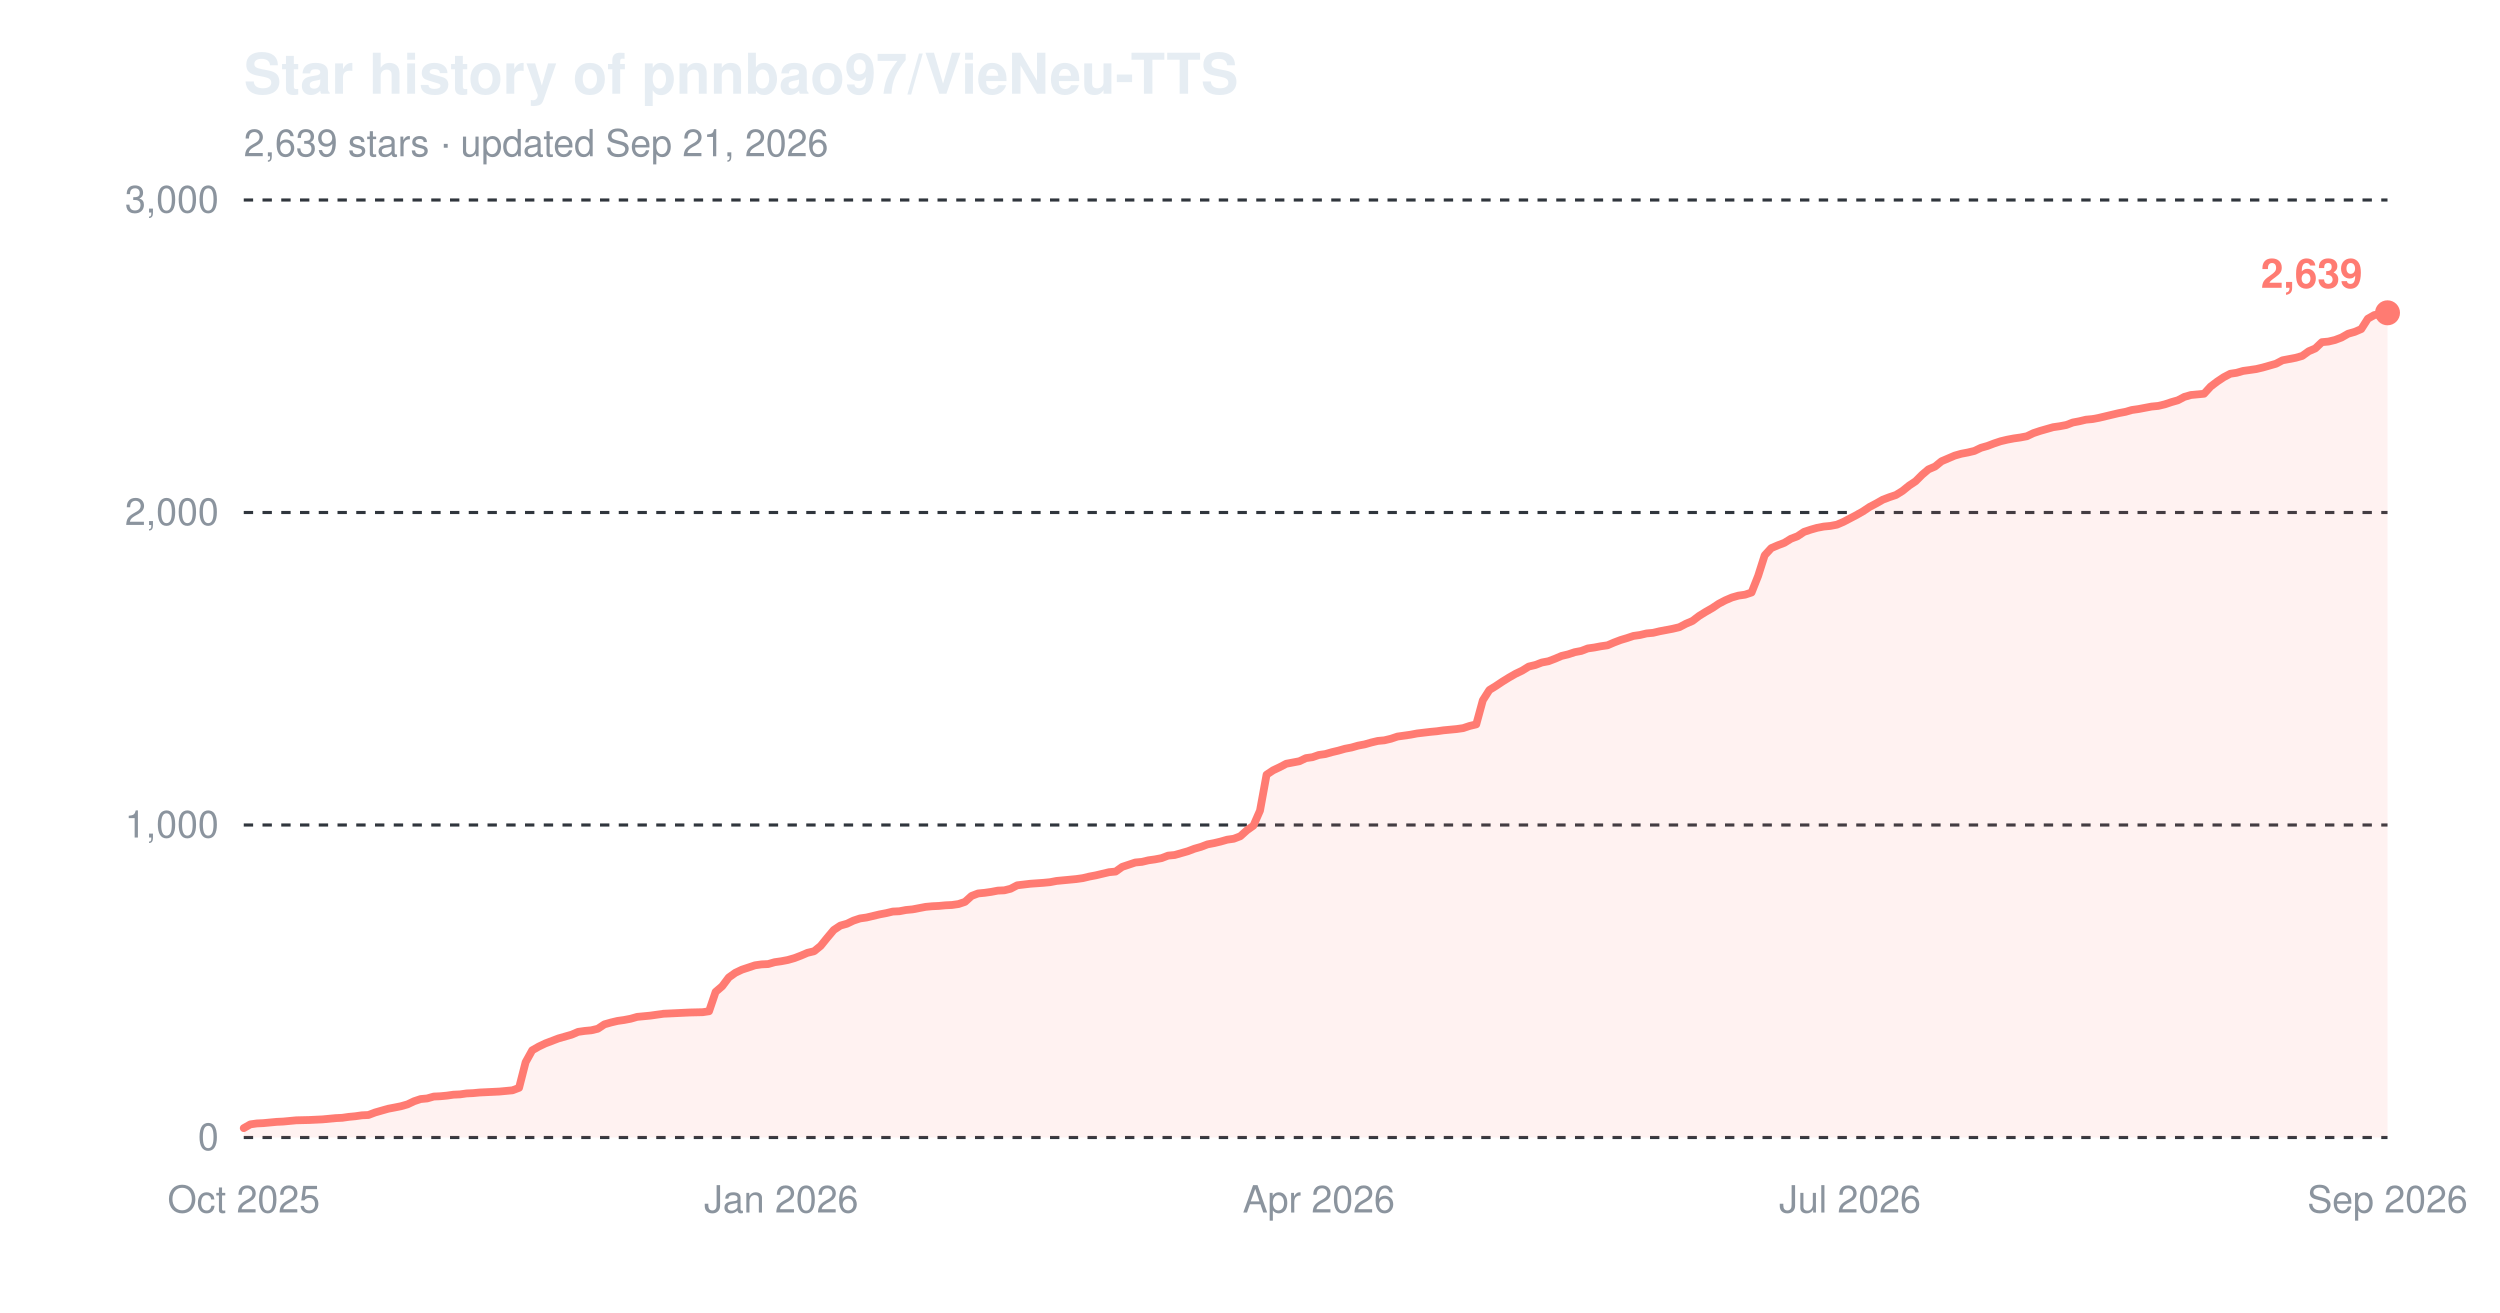
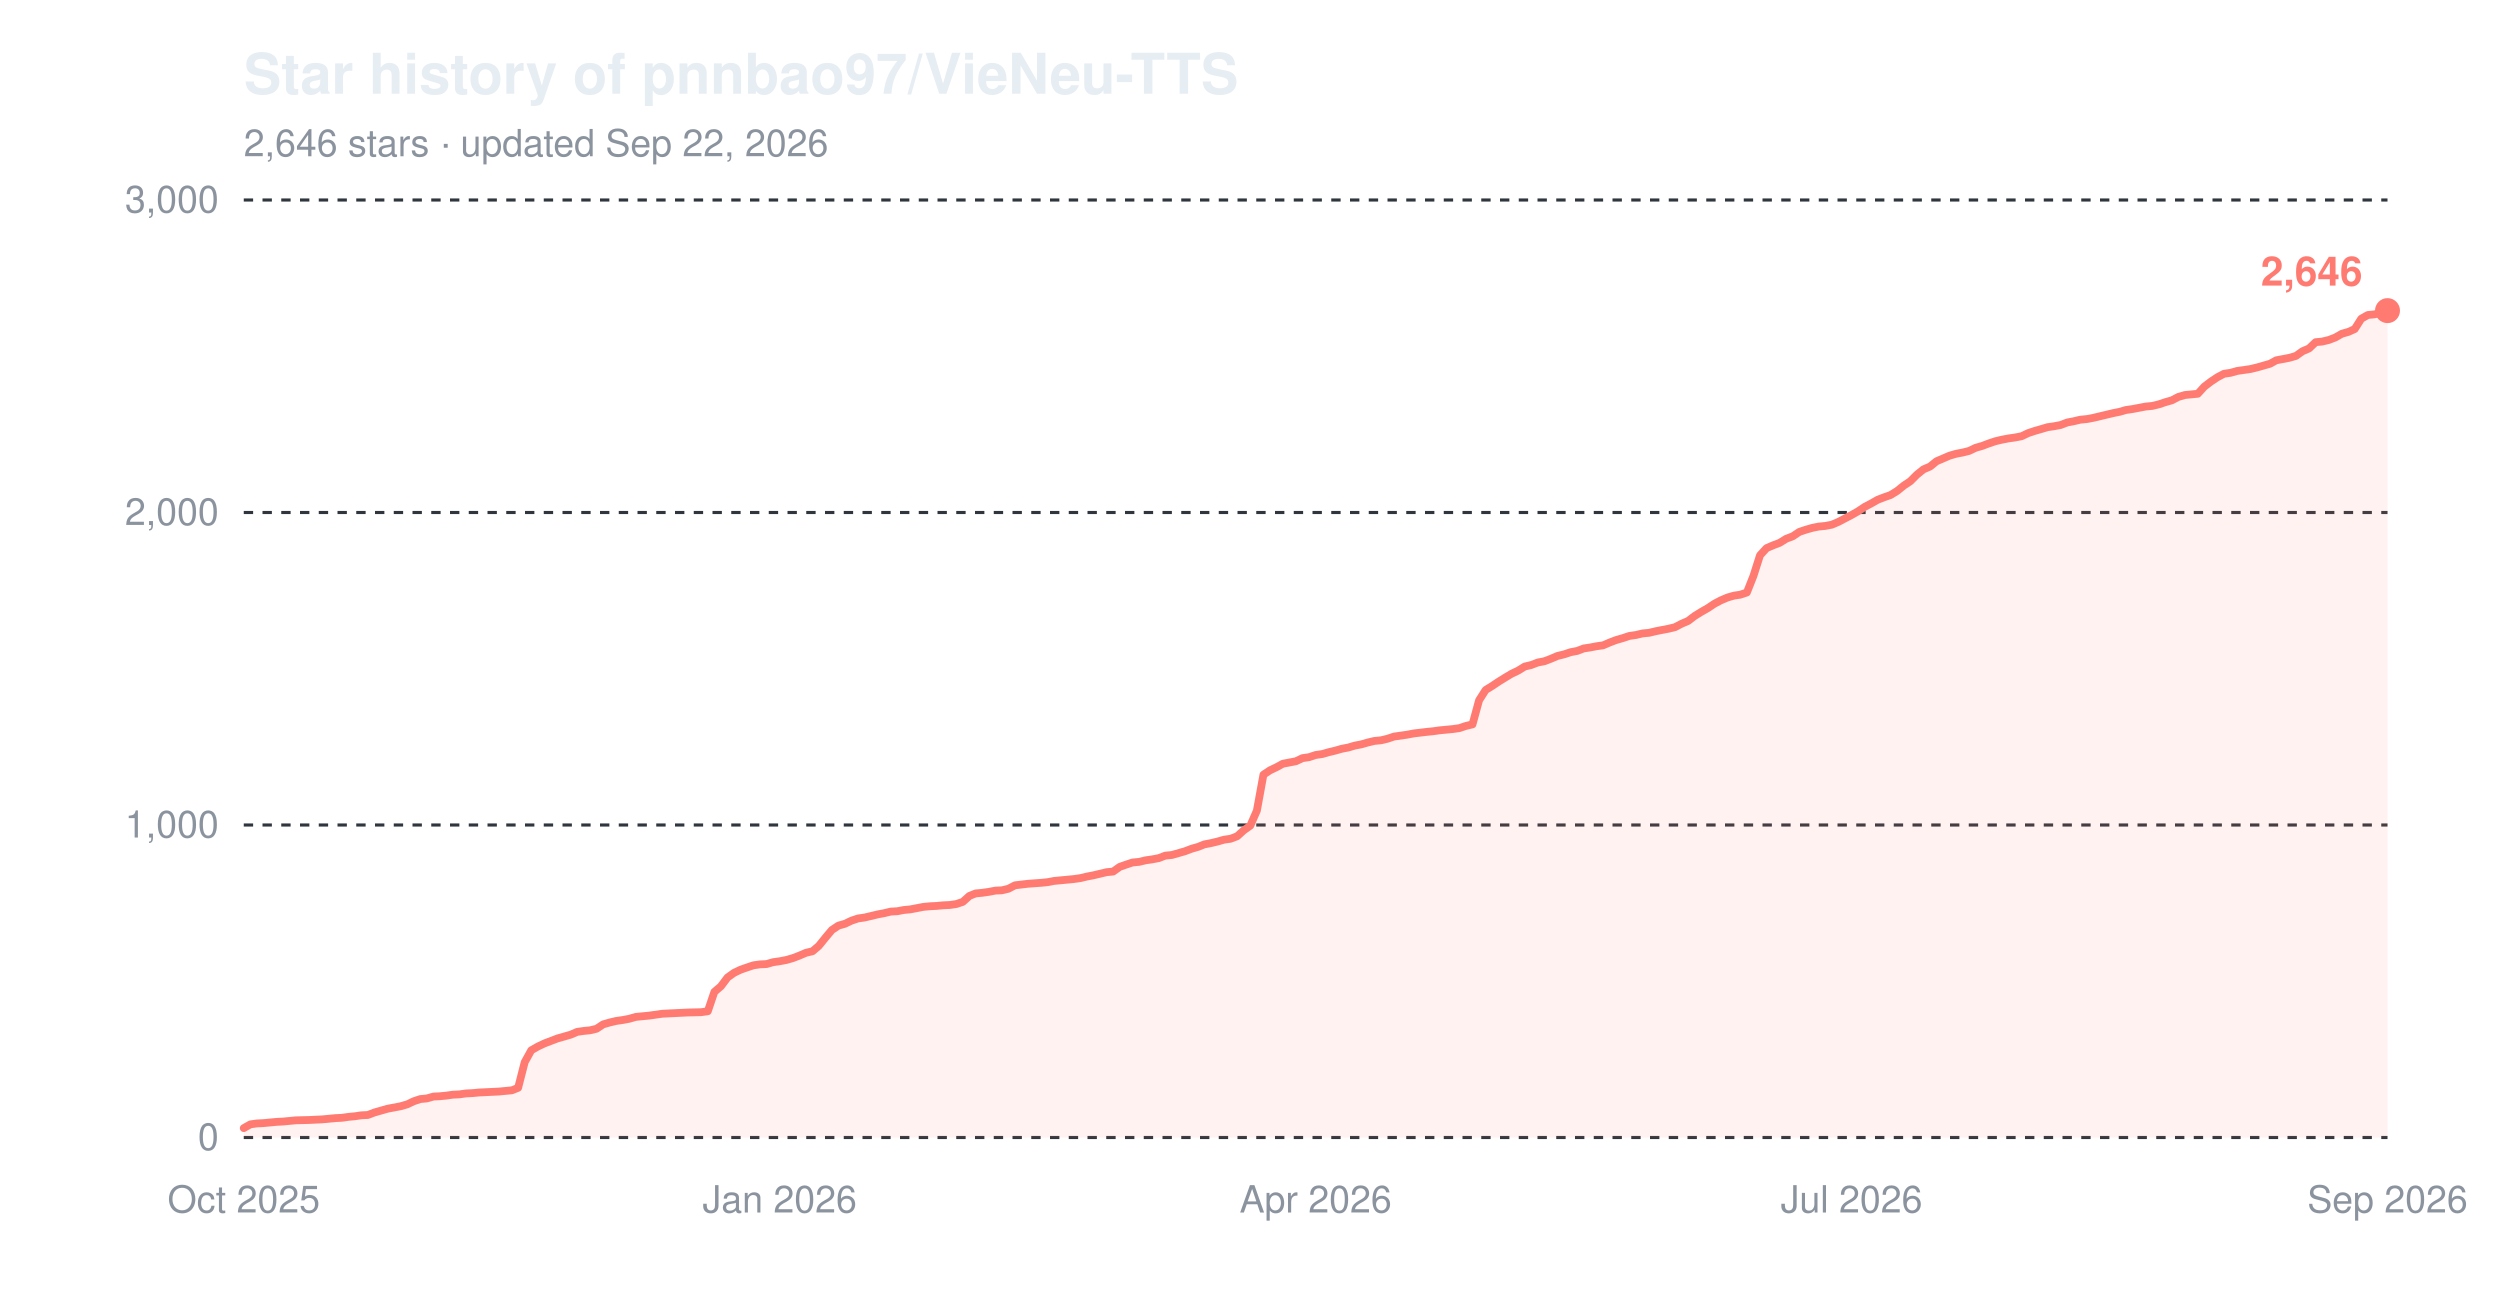
<svg xmlns="http://www.w3.org/2000/svg" width="800" height="420" viewBox="0 0 800 420" role="img" aria-label="Star history of pnnbao97/VieNeu-TTS">
  <text x="78" y="30" font-family="-apple-system,'Segoe UI',Helvetica,Arial,sans-serif" font-size="18" font-weight="600" fill="#e6edf3">Star history of pnnbao97/VieNeu-TTS</text>
-   <text x="78" y="50" font-family="-apple-system,'Segoe UI',Helvetica,Arial,sans-serif" font-size="12" fill="#8b949e">2,639 stars · updated Sep 21, 2026</text>
+   <text x="78" y="50" font-family="-apple-system,'Segoe UI',Helvetica,Arial,sans-serif" font-size="12" fill="#8b949e">2,646 stars · updated Sep 22, 2026</text>
  <line x1="78" y1="364.0" x2="764" y2="364.0" stroke="#30363d" stroke-width="1" stroke-dasharray="3,3" />
  <text x="70" y="368.0" font-family="-apple-system,'Segoe UI',Helvetica,Arial,sans-serif" font-size="12" text-anchor="end" fill="#8b949e">0</text>
  <line x1="78" y1="264.0" x2="764" y2="264.0" stroke="#30363d" stroke-width="1" stroke-dasharray="3,3" />
  <text x="70" y="268.0" font-family="-apple-system,'Segoe UI',Helvetica,Arial,sans-serif" font-size="12" text-anchor="end" fill="#8b949e">1,000</text>
  <line x1="78" y1="164.0" x2="764" y2="164.0" stroke="#30363d" stroke-width="1" stroke-dasharray="3,3" />
  <text x="70" y="168.0" font-family="-apple-system,'Segoe UI',Helvetica,Arial,sans-serif" font-size="12" text-anchor="end" fill="#8b949e">2,000</text>
  <line x1="78" y1="64.0" x2="764" y2="64.0" stroke="#30363d" stroke-width="1" stroke-dasharray="3,3" />
  <text x="70" y="68.0" font-family="-apple-system,'Segoe UI',Helvetica,Arial,sans-serif" font-size="12" text-anchor="end" fill="#8b949e">3,000</text>
  <text x="78.0" y="388" font-family="-apple-system,'Segoe UI',Helvetica,Arial,sans-serif" font-size="12" text-anchor="middle" fill="#8b949e">Oct 2025</text>
-   <text x="250.0" y="388" font-family="-apple-system,'Segoe UI',Helvetica,Arial,sans-serif" font-size="12" text-anchor="middle" fill="#8b949e">Jan 2026</text>
-   <text x="422.0" y="388" font-family="-apple-system,'Segoe UI',Helvetica,Arial,sans-serif" font-size="12" text-anchor="middle" fill="#8b949e">Apr 2026</text>
-   <text x="592.0" y="388" font-family="-apple-system,'Segoe UI',Helvetica,Arial,sans-serif" font-size="12" text-anchor="middle" fill="#8b949e">Jul 2026</text>
+   <text x="249.5" y="388" font-family="-apple-system,'Segoe UI',Helvetica,Arial,sans-serif" font-size="12" text-anchor="middle" fill="#8b949e">Jan 2026</text>
+   <text x="421.0" y="388" font-family="-apple-system,'Segoe UI',Helvetica,Arial,sans-serif" font-size="12" text-anchor="middle" fill="#8b949e">Apr 2026</text>
+   <text x="592.5" y="388" font-family="-apple-system,'Segoe UI',Helvetica,Arial,sans-serif" font-size="12" text-anchor="middle" fill="#8b949e">Jul 2026</text>
  <text x="764.0" y="388" font-family="-apple-system,'Segoe UI',Helvetica,Arial,sans-serif" font-size="12" text-anchor="middle" fill="#8b949e">Sep 2026</text>
-   <path d="M78.0,361.0 L80.1,359.8 L82.2,359.5 L84.3,359.4 L86.4,359.2 L88.5,359.0 L90.6,358.9 L92.7,358.7 L94.8,358.5 L99.0,358.4 L103.2,358.2 L105.3,358.0 L107.4,357.8 L109.5,357.7 L111.6,357.4 L113.7,357.2 L115.8,356.9 L117.9,356.8 L120.0,356.0 L122.1,355.4 L124.2,354.8 L126.3,354.4 L128.3,354.0 L130.4,353.4 L132.5,352.4 L134.6,351.7 L136.7,351.5 L138.8,350.9 L140.9,350.8 L143.0,350.6 L145.1,350.3 L147.2,350.2 L149.3,349.9 L151.4,349.8 L153.5,349.6 L159.8,349.3 L161.9,349.1 L164.0,348.9 L166.1,348.1 L168.2,339.9 L170.3,336.1 L172.4,334.9 L174.5,333.9 L176.6,333.1 L178.7,332.3 L180.8,331.7 L182.9,331.1 L185.0,330.2 L187.1,329.9 L189.2,329.7 L191.3,329.2 L193.4,327.8 L195.5,327.2 L197.6,326.7 L199.7,326.4 L201.8,326.0 L203.9,325.4 L206.0,325.2 L208.1,325.0 L210.2,324.7 L212.3,324.4 L214.4,324.3 L216.5,324.2 L220.7,324.0 L224.9,323.9 L226.9,323.6 L229.0,317.4 L231.1,315.6 L233.2,312.8 L235.3,311.3 L237.4,310.3 L239.5,309.6 L241.6,308.9 L243.7,308.6 L245.8,308.5 L247.9,307.9 L250.0,307.6 L252.1,307.2 L254.2,306.6 L256.3,305.8 L258.4,304.9 L260.5,304.4 L262.6,302.7 L264.7,300.1 L266.8,297.6 L268.9,296.2 L271.0,295.6 L273.1,294.6 L275.2,293.9 L277.3,293.6 L279.4,293.1 L281.5,292.6 L283.6,292.2 L285.7,291.7 L287.8,291.6 L289.9,291.2 L292.0,291.0 L294.1,290.6 L296.2,290.2 L298.3,290.0 L300.4,289.9 L302.5,289.7 L304.6,289.6 L306.7,289.3 L308.8,288.6 L310.9,286.7 L313.0,285.9 L315.1,285.7 L317.2,285.4 L319.3,285.0 L321.4,284.9 L323.4,284.4 L325.5,283.3 L329.7,282.8 L333.9,282.5 L336.0,282.3 L338.1,281.9 L340.2,281.7 L342.3,281.5 L344.4,281.3 L346.5,281.0 L348.6,280.5 L350.7,280.1 L352.8,279.6 L354.9,279.1 L357.0,278.9 L359.1,277.4 L361.2,276.7 L363.3,276.0 L365.4,275.8 L367.5,275.3 L369.6,275.0 L371.7,274.6 L373.8,273.8 L375.9,273.6 L378.0,273.0 L380.1,272.4 L382.2,271.6 L384.3,271.0 L386.4,270.2 L388.5,269.8 L390.6,269.3 L392.7,268.7 L394.8,268.4 L396.9,267.6 L399.0,265.7 L401.1,264.2 L403.2,259.4 L405.3,247.9 L407.4,246.5 L409.5,245.5 L411.6,244.4 L413.7,244.0 L415.8,243.6 L417.9,242.6 L420.0,242.3 L422.0,241.6 L424.1,241.3 L426.2,240.7 L428.3,240.2 L430.4,239.6 L432.5,239.2 L434.6,238.6 L436.7,238.2 L438.8,237.6 L440.9,237.1 L443.0,236.9 L445.1,236.4 L447.2,235.7 L449.3,235.4 L451.4,235.1 L453.5,234.7 L457.7,234.2 L459.8,234.0 L461.9,233.7 L464.0,233.5 L466.1,233.3 L468.2,233.0 L470.3,232.3 L472.4,231.8 L474.5,224.1 L476.6,220.8 L478.7,219.5 L480.8,218.1 L482.9,216.8 L485.0,215.6 L487.1,214.6 L489.2,213.3 L491.3,212.8 L493.4,212.0 L495.5,211.6 L497.6,210.8 L499.7,209.9 L501.8,209.4 L503.9,208.7 L506.0,208.3 L508.1,207.5 L510.2,207.2 L512.3,206.8 L514.4,206.5 L516.5,205.6 L518.6,204.8 L520.6,204.2 L522.7,203.5 L524.8,203.2 L526.9,202.7 L529.0,202.5 L531.1,202.0 L533.2,201.6 L535.3,201.2 L537.4,200.7 L539.5,199.6 L541.6,198.7 L543.7,197.1 L545.8,195.8 L547.9,194.6 L550.0,193.2 L552.1,192.1 L554.2,191.2 L556.3,190.6 L558.4,190.3 L560.5,189.6 L562.6,184.3 L564.7,177.7 L566.8,175.4 L568.9,174.5 L571.0,173.7 L573.1,172.4 L575.2,171.6 L577.3,170.2 L579.4,169.5 L581.5,168.9 L583.6,168.5 L585.7,168.3 L587.8,167.9 L589.9,167.0 L592.0,165.9 L594.1,164.8 L596.2,163.6 L598.3,162.2 L600.4,161.1 L602.5,159.9 L604.6,159.1 L606.7,158.4 L608.8,157.1 L610.9,155.4 L613.0,154.0 L615.1,151.9 L617.1,150.2 L619.2,149.3 L621.3,147.6 L623.4,146.7 L625.5,145.8 L627.6,145.2 L629.7,144.8 L631.8,144.3 L633.9,143.3 L636.0,142.7 L638.1,141.9 L640.2,141.2 L642.3,140.7 L644.4,140.3 L646.5,140.0 L648.6,139.6 L650.7,138.6 L652.8,137.9 L654.9,137.3 L657.0,136.7 L659.1,136.4 L661.2,136.0 L663.3,135.2 L665.4,134.8 L667.5,134.3 L669.6,134.1 L671.7,133.7 L673.8,133.2 L675.9,132.7 L678.0,132.2 L680.1,131.8 L682.2,131.2 L684.3,130.9 L686.4,130.5 L688.5,130.1 L690.6,129.9 L692.7,129.4 L694.8,128.7 L696.9,128.1 L699.0,127.0 L701.1,126.4 L703.2,126.2 L705.3,126.0 L707.4,123.7 L709.5,122.1 L711.6,120.7 L713.7,119.6 L715.7,119.3 L717.8,118.7 L719.9,118.4 L722.0,118.1 L724.1,117.6 L726.2,117.0 L728.3,116.4 L730.4,115.3 L732.5,114.9 L734.6,114.5 L736.7,113.9 L738.8,112.4 L740.9,111.5 L743.0,109.5 L745.1,109.3 L747.2,108.8 L749.3,108.0 L751.4,106.8 L753.5,106.2 L755.6,105.3 L757.7,102.0 L759.8,100.8 L761.9,100.6 L764.0,100.1 L764.0,364.0 L78.0,364.0 Z" fill="#ff7b72" fill-opacity="0.10" />
-   <path d="M78.0,361.0 L80.1,359.8 L82.2,359.5 L84.3,359.4 L86.4,359.2 L88.5,359.0 L90.6,358.9 L92.7,358.7 L94.8,358.5 L99.0,358.4 L103.2,358.2 L105.3,358.0 L107.4,357.8 L109.5,357.7 L111.6,357.4 L113.7,357.2 L115.8,356.9 L117.9,356.8 L120.0,356.0 L122.1,355.4 L124.2,354.8 L126.3,354.4 L128.3,354.0 L130.4,353.4 L132.5,352.4 L134.6,351.7 L136.7,351.5 L138.8,350.9 L140.9,350.8 L143.0,350.6 L145.1,350.3 L147.2,350.2 L149.3,349.9 L151.4,349.8 L153.5,349.6 L159.8,349.3 L161.9,349.1 L164.0,348.9 L166.1,348.1 L168.2,339.9 L170.3,336.1 L172.4,334.9 L174.5,333.9 L176.6,333.1 L178.7,332.3 L180.8,331.7 L182.9,331.1 L185.0,330.2 L187.1,329.9 L189.2,329.7 L191.3,329.2 L193.4,327.8 L195.5,327.2 L197.6,326.7 L199.7,326.4 L201.8,326.0 L203.9,325.4 L206.0,325.2 L208.1,325.0 L210.2,324.7 L212.3,324.4 L214.4,324.3 L216.5,324.2 L220.7,324.0 L224.9,323.9 L226.9,323.6 L229.0,317.4 L231.1,315.6 L233.2,312.8 L235.3,311.3 L237.4,310.3 L239.5,309.6 L241.6,308.9 L243.7,308.6 L245.8,308.5 L247.9,307.9 L250.0,307.6 L252.1,307.2 L254.2,306.6 L256.3,305.8 L258.4,304.9 L260.5,304.4 L262.6,302.7 L264.7,300.1 L266.8,297.6 L268.9,296.2 L271.0,295.6 L273.1,294.6 L275.2,293.9 L277.3,293.6 L279.4,293.1 L281.5,292.6 L283.6,292.2 L285.7,291.7 L287.8,291.6 L289.9,291.2 L292.0,291.0 L294.1,290.6 L296.2,290.2 L298.3,290.0 L300.4,289.9 L302.5,289.7 L304.6,289.6 L306.7,289.3 L308.8,288.6 L310.9,286.7 L313.0,285.9 L315.1,285.7 L317.2,285.4 L319.3,285.0 L321.4,284.9 L323.4,284.4 L325.5,283.3 L329.7,282.8 L333.9,282.5 L336.0,282.3 L338.1,281.9 L340.2,281.7 L342.3,281.5 L344.4,281.3 L346.5,281.0 L348.6,280.5 L350.7,280.1 L352.8,279.6 L354.9,279.1 L357.0,278.9 L359.1,277.4 L361.2,276.7 L363.3,276.0 L365.4,275.8 L367.5,275.3 L369.6,275.0 L371.7,274.6 L373.8,273.8 L375.9,273.6 L378.0,273.0 L380.1,272.4 L382.2,271.6 L384.3,271.0 L386.4,270.2 L388.5,269.8 L390.6,269.3 L392.7,268.7 L394.8,268.4 L396.9,267.6 L399.0,265.7 L401.1,264.2 L403.2,259.4 L405.3,247.9 L407.4,246.5 L409.5,245.5 L411.6,244.4 L413.7,244.0 L415.8,243.6 L417.9,242.6 L420.0,242.3 L422.0,241.6 L424.1,241.3 L426.2,240.7 L428.3,240.2 L430.4,239.6 L432.5,239.2 L434.6,238.6 L436.7,238.2 L438.8,237.6 L440.9,237.1 L443.0,236.9 L445.1,236.4 L447.2,235.7 L449.3,235.4 L451.4,235.1 L453.5,234.7 L457.7,234.2 L459.8,234.0 L461.9,233.7 L464.0,233.5 L466.1,233.3 L468.2,233.0 L470.3,232.3 L472.4,231.8 L474.5,224.1 L476.6,220.8 L478.7,219.5 L480.8,218.1 L482.9,216.8 L485.0,215.6 L487.1,214.6 L489.2,213.3 L491.3,212.8 L493.4,212.0 L495.5,211.6 L497.6,210.8 L499.7,209.9 L501.8,209.4 L503.9,208.7 L506.0,208.3 L508.1,207.5 L510.2,207.2 L512.3,206.8 L514.4,206.5 L516.5,205.6 L518.6,204.8 L520.6,204.2 L522.7,203.5 L524.8,203.2 L526.9,202.7 L529.0,202.5 L531.1,202.0 L533.2,201.6 L535.3,201.2 L537.4,200.7 L539.5,199.6 L541.6,198.7 L543.7,197.1 L545.8,195.8 L547.9,194.6 L550.0,193.2 L552.1,192.1 L554.2,191.2 L556.3,190.6 L558.4,190.3 L560.5,189.6 L562.6,184.3 L564.7,177.7 L566.8,175.4 L568.9,174.5 L571.0,173.7 L573.1,172.4 L575.2,171.6 L577.3,170.2 L579.4,169.5 L581.5,168.9 L583.6,168.5 L585.7,168.3 L587.8,167.9 L589.9,167.0 L592.0,165.9 L594.1,164.8 L596.2,163.6 L598.3,162.2 L600.4,161.1 L602.5,159.9 L604.6,159.1 L606.7,158.4 L608.8,157.1 L610.9,155.4 L613.0,154.0 L615.1,151.9 L617.1,150.2 L619.2,149.3 L621.3,147.6 L623.4,146.7 L625.5,145.8 L627.6,145.2 L629.7,144.8 L631.8,144.3 L633.9,143.3 L636.0,142.7 L638.1,141.9 L640.2,141.2 L642.3,140.7 L644.4,140.3 L646.5,140.0 L648.6,139.6 L650.7,138.6 L652.8,137.9 L654.9,137.3 L657.0,136.7 L659.1,136.4 L661.2,136.0 L663.3,135.2 L665.4,134.8 L667.5,134.3 L669.6,134.1 L671.7,133.7 L673.8,133.2 L675.9,132.7 L678.0,132.2 L680.1,131.8 L682.2,131.2 L684.3,130.9 L686.4,130.5 L688.5,130.1 L690.6,129.9 L692.7,129.4 L694.8,128.7 L696.9,128.1 L699.0,127.0 L701.1,126.4 L703.2,126.2 L705.3,126.0 L707.4,123.7 L709.5,122.1 L711.6,120.7 L713.7,119.6 L715.7,119.3 L717.8,118.7 L719.9,118.4 L722.0,118.1 L724.1,117.6 L726.2,117.0 L728.3,116.4 L730.4,115.3 L732.5,114.9 L734.6,114.5 L736.7,113.9 L738.8,112.4 L740.9,111.5 L743.0,109.5 L745.1,109.3 L747.2,108.8 L749.3,108.0 L751.4,106.8 L753.5,106.2 L755.6,105.3 L757.7,102.0 L759.8,100.8 L761.9,100.6 L764.0,100.1" fill="none" stroke="#ff7b72" stroke-width="2.5" stroke-linejoin="round" stroke-linecap="round" />
-   <circle cx="764.0" cy="100.1" r="4" fill="#ff7b72" />
-   <text x="756.0" y="92.1" font-family="-apple-system,'Segoe UI',Helvetica,Arial,sans-serif" font-size="13" font-weight="600" text-anchor="end" fill="#ff7b72">2,639</text>
+   <path d="M78.0,361.0 L80.1,359.8 L82.2,359.5 L84.3,359.4 L86.4,359.2 L88.5,359.0 L90.5,358.9 L92.6,358.7 L94.7,358.5 L98.9,358.4 L103.1,358.2 L105.2,358.0 L107.3,357.8 L109.4,357.7 L111.5,357.4 L113.6,357.2 L115.6,356.9 L117.7,356.8 L119.8,356.0 L121.9,355.4 L124.0,354.8 L126.1,354.4 L128.2,354.0 L130.3,353.4 L132.4,352.4 L134.5,351.7 L136.6,351.5 L138.7,350.9 L140.7,350.8 L142.8,350.6 L144.9,350.3 L147.0,350.2 L149.1,349.9 L151.2,349.8 L153.3,349.6 L159.6,349.3 L161.7,349.1 L163.8,348.9 L165.8,348.1 L167.9,339.9 L170.0,336.1 L172.1,334.9 L174.2,333.9 L176.3,333.1 L178.4,332.3 L180.5,331.7 L182.6,331.1 L184.7,330.2 L186.8,329.9 L188.8,329.7 L190.9,329.2 L193.0,327.8 L195.1,327.2 L197.2,326.7 L199.3,326.4 L201.4,326.0 L203.5,325.4 L205.6,325.2 L207.7,325.0 L209.8,324.7 L211.9,324.4 L213.9,324.3 L216.0,324.2 L220.2,324.0 L224.4,323.9 L226.5,323.6 L228.6,317.4 L230.7,315.6 L232.8,312.8 L234.9,311.3 L237.0,310.3 L239.0,309.6 L241.1,308.9 L243.2,308.6 L245.3,308.5 L247.4,307.9 L249.5,307.6 L251.6,307.2 L253.7,306.6 L255.8,305.8 L257.9,304.9 L260.0,304.4 L262.0,302.7 L264.1,300.1 L266.2,297.6 L268.3,296.2 L270.4,295.6 L272.5,294.6 L274.6,293.9 L276.7,293.6 L278.8,293.1 L280.9,292.6 L283.0,292.2 L285.1,291.7 L287.1,291.6 L289.2,291.2 L291.3,291.0 L293.4,290.6 L295.5,290.2 L297.6,290.0 L299.7,289.9 L301.8,289.7 L303.9,289.6 L306.0,289.3 L308.1,288.6 L310.2,286.7 L312.2,285.9 L314.3,285.7 L316.4,285.4 L318.5,285.0 L320.6,284.9 L322.7,284.4 L324.8,283.3 L329.0,282.8 L333.2,282.5 L335.2,282.3 L337.3,281.9 L339.4,281.7 L341.5,281.5 L343.6,281.3 L345.7,281.0 L347.8,280.5 L349.9,280.1 L352.0,279.6 L354.1,279.1 L356.2,278.9 L358.3,277.4 L360.3,276.7 L362.4,276.0 L364.5,275.8 L366.6,275.3 L368.7,275.0 L370.8,274.6 L372.9,273.8 L375.0,273.6 L377.1,273.0 L379.2,272.4 L381.3,271.6 L383.4,271.0 L385.4,270.2 L387.5,269.8 L389.6,269.3 L391.7,268.7 L393.8,268.4 L395.9,267.6 L398.0,265.7 L400.1,264.2 L402.2,259.4 L404.3,247.9 L406.4,246.5 L408.5,245.5 L410.5,244.4 L412.6,244.0 L414.7,243.6 L416.8,242.6 L418.9,242.3 L421.0,241.6 L423.1,241.3 L425.2,240.7 L427.3,240.2 L429.4,239.6 L431.5,239.2 L433.5,238.6 L435.6,238.2 L437.7,237.6 L439.8,237.1 L441.9,236.9 L444.0,236.4 L446.1,235.7 L448.2,235.4 L450.3,235.1 L452.4,234.7 L456.6,234.2 L458.6,234.0 L460.7,233.7 L462.8,233.5 L464.9,233.3 L467.0,233.0 L469.1,232.3 L471.2,231.8 L473.3,224.1 L475.4,220.8 L477.5,219.5 L479.6,218.1 L481.7,216.8 L483.7,215.6 L485.8,214.6 L487.9,213.3 L490.0,212.8 L492.1,212.0 L494.2,211.6 L496.3,210.8 L498.4,209.9 L500.5,209.4 L502.6,208.7 L504.7,208.3 L506.8,207.5 L508.8,207.2 L510.9,206.8 L513.0,206.5 L515.1,205.6 L517.2,204.8 L519.3,204.2 L521.4,203.5 L523.5,203.2 L525.6,202.7 L527.7,202.5 L529.8,202.0 L531.8,201.6 L533.9,201.2 L536.0,200.7 L538.1,199.6 L540.2,198.7 L542.3,197.1 L544.4,195.8 L546.5,194.6 L548.6,193.2 L550.7,192.1 L552.8,191.2 L554.9,190.6 L556.9,190.3 L559.0,189.6 L561.1,184.3 L563.2,177.7 L565.3,175.4 L567.4,174.5 L569.5,173.7 L571.6,172.4 L573.7,171.6 L575.8,170.2 L577.9,169.5 L580.0,168.9 L582.0,168.5 L584.1,168.3 L586.2,167.9 L588.3,167.0 L590.4,165.9 L592.5,164.8 L594.6,163.6 L596.7,162.2 L598.8,161.1 L600.9,159.9 L603.0,159.1 L605.0,158.4 L607.1,157.1 L609.2,155.4 L611.3,154.0 L613.4,151.9 L615.5,150.2 L617.6,149.3 L619.7,147.6 L621.8,146.7 L623.9,145.8 L626.0,145.2 L628.1,144.8 L630.1,144.3 L632.2,143.3 L634.3,142.7 L636.4,141.9 L638.5,141.2 L640.6,140.7 L642.7,140.3 L644.8,140.0 L646.9,139.6 L649.0,138.6 L651.1,137.9 L653.2,137.3 L655.2,136.7 L657.3,136.4 L659.4,136.0 L661.5,135.2 L663.6,134.8 L665.7,134.3 L667.8,134.1 L669.9,133.7 L672.0,133.2 L674.1,132.7 L676.2,132.2 L678.2,131.8 L680.3,131.2 L682.4,130.9 L684.5,130.5 L686.6,130.1 L688.7,129.9 L690.8,129.4 L692.9,128.7 L695.0,128.1 L697.1,127.0 L699.2,126.4 L701.3,126.2 L703.3,126.0 L705.4,123.7 L707.5,122.1 L709.6,120.7 L711.7,119.6 L713.8,119.3 L715.9,118.7 L718.0,118.4 L720.1,118.1 L722.2,117.6 L724.3,117.0 L726.4,116.4 L728.4,115.3 L730.5,114.9 L732.6,114.5 L734.7,113.9 L736.8,112.4 L738.9,111.5 L741.0,109.5 L743.1,109.3 L745.2,108.8 L747.3,108.0 L749.4,106.8 L751.5,106.2 L753.5,105.3 L755.6,102.0 L757.7,100.8 L759.8,100.6 L761.9,100.1 L764.0,99.4 L764.0,364.0 L78.0,364.0 Z" fill="#ff7b72" fill-opacity="0.10" />
+   <path d="M78.0,361.0 L80.1,359.8 L82.2,359.5 L84.3,359.4 L86.4,359.2 L88.5,359.0 L90.5,358.9 L92.6,358.7 L94.7,358.5 L98.9,358.4 L103.1,358.2 L105.2,358.0 L107.3,357.8 L109.4,357.7 L111.5,357.4 L113.6,357.2 L115.6,356.9 L117.7,356.8 L119.8,356.0 L121.9,355.4 L124.0,354.8 L126.1,354.4 L128.2,354.0 L130.3,353.4 L132.4,352.4 L134.5,351.7 L136.6,351.5 L138.7,350.9 L140.7,350.8 L142.8,350.6 L144.9,350.3 L147.0,350.2 L149.1,349.9 L151.2,349.8 L153.3,349.6 L159.6,349.3 L161.7,349.1 L163.8,348.9 L165.8,348.1 L167.9,339.9 L170.0,336.1 L172.1,334.9 L174.2,333.9 L176.3,333.1 L178.4,332.3 L180.5,331.7 L182.6,331.1 L184.7,330.2 L186.8,329.9 L188.8,329.7 L190.9,329.2 L193.0,327.8 L195.1,327.2 L197.2,326.7 L199.3,326.4 L201.4,326.0 L203.5,325.4 L205.6,325.2 L207.7,325.0 L209.8,324.7 L211.9,324.4 L213.9,324.3 L216.0,324.2 L220.2,324.0 L224.4,323.9 L226.5,323.6 L228.6,317.4 L230.7,315.6 L232.8,312.8 L234.9,311.3 L237.0,310.3 L239.0,309.6 L241.1,308.9 L243.2,308.6 L245.3,308.5 L247.4,307.9 L249.5,307.6 L251.6,307.2 L253.7,306.6 L255.8,305.8 L257.9,304.9 L260.0,304.4 L262.0,302.7 L264.1,300.1 L266.2,297.6 L268.3,296.2 L270.4,295.6 L272.5,294.6 L274.6,293.9 L276.7,293.6 L278.8,293.1 L280.9,292.6 L283.0,292.2 L285.1,291.7 L287.1,291.6 L289.2,291.2 L291.3,291.0 L293.4,290.6 L295.5,290.2 L297.6,290.0 L299.7,289.9 L301.8,289.7 L303.9,289.6 L306.0,289.3 L308.1,288.6 L310.2,286.7 L312.2,285.9 L314.3,285.7 L316.4,285.4 L318.5,285.0 L320.6,284.9 L322.7,284.4 L324.8,283.3 L329.0,282.8 L333.2,282.5 L335.2,282.3 L337.3,281.9 L339.4,281.7 L341.5,281.5 L343.6,281.3 L345.7,281.0 L347.8,280.5 L349.9,280.1 L352.0,279.6 L354.1,279.1 L356.2,278.9 L358.3,277.4 L360.3,276.7 L362.4,276.0 L364.5,275.8 L366.6,275.3 L368.7,275.0 L370.8,274.6 L372.9,273.8 L375.0,273.6 L377.1,273.0 L379.2,272.4 L381.3,271.6 L383.4,271.0 L385.4,270.2 L387.5,269.8 L389.6,269.3 L391.7,268.7 L393.8,268.4 L395.9,267.6 L398.0,265.7 L400.1,264.2 L402.2,259.4 L404.3,247.9 L406.4,246.5 L408.5,245.5 L410.5,244.4 L412.6,244.0 L414.7,243.6 L416.8,242.6 L418.9,242.3 L421.0,241.6 L423.1,241.3 L425.2,240.7 L427.3,240.2 L429.4,239.6 L431.5,239.2 L433.5,238.6 L435.6,238.2 L437.7,237.6 L439.8,237.1 L441.9,236.9 L444.0,236.4 L446.1,235.7 L448.2,235.4 L450.3,235.1 L452.4,234.7 L456.6,234.2 L458.6,234.0 L460.7,233.7 L462.8,233.5 L464.9,233.3 L467.0,233.0 L469.1,232.3 L471.2,231.8 L473.3,224.1 L475.4,220.8 L477.5,219.5 L479.6,218.1 L481.7,216.8 L483.7,215.6 L485.8,214.6 L487.9,213.3 L490.0,212.8 L492.1,212.0 L494.2,211.6 L496.3,210.8 L498.4,209.9 L500.5,209.4 L502.6,208.7 L504.7,208.3 L506.8,207.5 L508.8,207.2 L510.9,206.8 L513.0,206.5 L515.1,205.6 L517.2,204.8 L519.3,204.2 L521.4,203.5 L523.5,203.2 L525.6,202.7 L527.7,202.5 L529.8,202.0 L531.8,201.6 L533.9,201.2 L536.0,200.7 L538.1,199.6 L540.2,198.7 L542.3,197.1 L544.4,195.8 L546.5,194.6 L548.6,193.2 L550.7,192.1 L552.8,191.2 L554.9,190.6 L556.9,190.3 L559.0,189.6 L561.1,184.3 L563.2,177.7 L565.3,175.4 L567.4,174.5 L569.5,173.7 L571.6,172.4 L573.7,171.6 L575.8,170.2 L577.9,169.5 L580.0,168.9 L582.0,168.5 L584.1,168.3 L586.2,167.9 L588.3,167.0 L590.4,165.9 L592.5,164.8 L594.6,163.6 L596.7,162.2 L598.8,161.1 L600.9,159.9 L603.0,159.1 L605.0,158.4 L607.1,157.1 L609.2,155.4 L611.3,154.0 L613.4,151.9 L615.5,150.2 L617.6,149.3 L619.7,147.6 L621.8,146.7 L623.9,145.8 L626.0,145.2 L628.1,144.8 L630.1,144.3 L632.2,143.3 L634.3,142.7 L636.4,141.9 L638.5,141.2 L640.6,140.7 L642.7,140.3 L644.8,140.0 L646.9,139.6 L649.0,138.6 L651.1,137.9 L653.2,137.3 L655.2,136.7 L657.3,136.4 L659.4,136.0 L661.5,135.2 L663.6,134.8 L665.7,134.3 L667.8,134.1 L669.9,133.7 L672.0,133.2 L674.1,132.7 L676.2,132.2 L678.2,131.8 L680.3,131.2 L682.4,130.9 L684.5,130.5 L686.6,130.1 L688.7,129.9 L690.8,129.4 L692.9,128.7 L695.0,128.1 L697.1,127.0 L699.2,126.4 L701.3,126.2 L703.3,126.0 L705.4,123.7 L707.5,122.1 L709.6,120.7 L711.7,119.6 L713.8,119.3 L715.9,118.7 L718.0,118.4 L720.1,118.1 L722.2,117.6 L724.3,117.0 L726.4,116.4 L728.4,115.3 L730.5,114.9 L732.6,114.5 L734.7,113.9 L736.8,112.4 L738.9,111.5 L741.0,109.5 L743.1,109.3 L745.2,108.8 L747.3,108.0 L749.4,106.8 L751.5,106.2 L753.5,105.3 L755.6,102.0 L757.7,100.8 L759.8,100.6 L761.9,100.1 L764.0,99.4" fill="none" stroke="#ff7b72" stroke-width="2.5" stroke-linejoin="round" stroke-linecap="round" />
+   <circle cx="764.0" cy="99.4" r="4" fill="#ff7b72" />
+   <text x="756.0" y="91.4" font-family="-apple-system,'Segoe UI',Helvetica,Arial,sans-serif" font-size="13" font-weight="600" text-anchor="end" fill="#ff7b72">2,646</text>
</svg>
